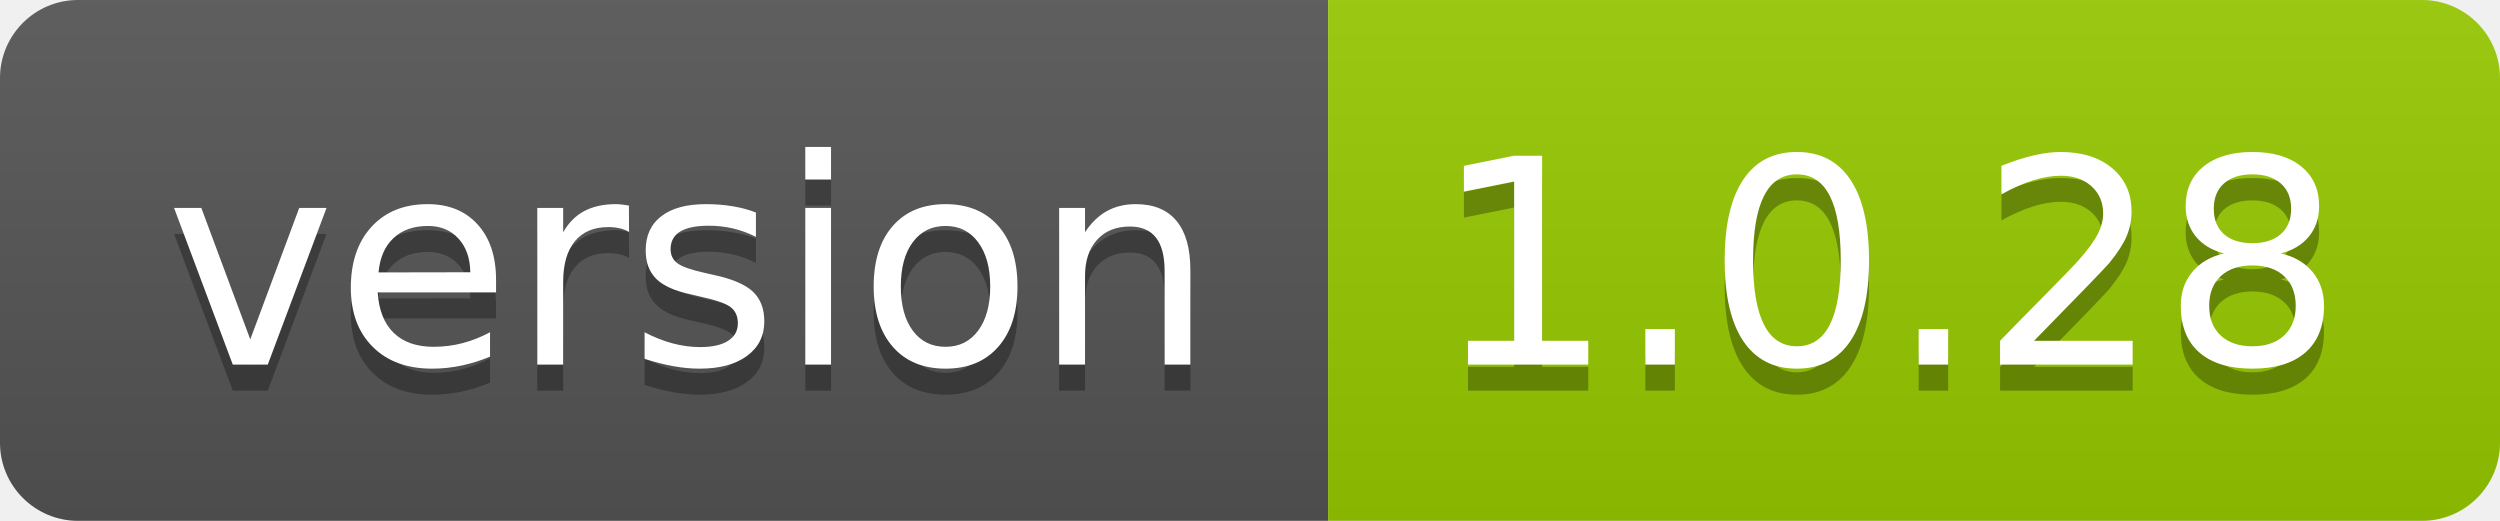
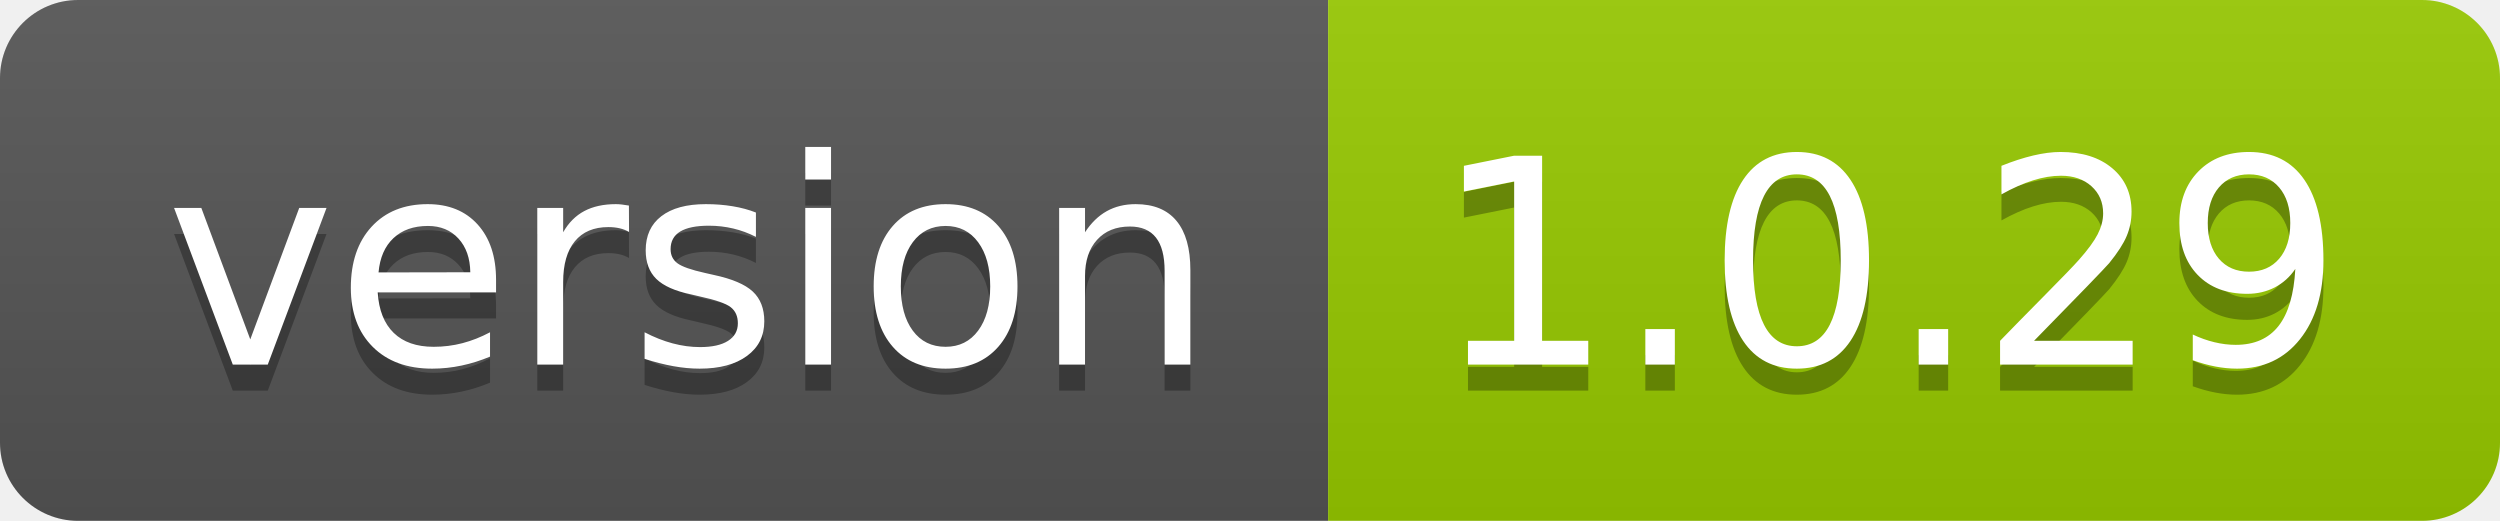
- <svg xmlns="http://www.w3.org/2000/svg" width="96" height="20" role="img" aria-label="version: 1.0.28">
+ <svg xmlns="http://www.w3.org/2000/svg" width="96" height="20" role="img" aria-label="version: 1.0.29">
  <linearGradient id="s" x2="0" y2="100%">
    <stop offset="0" stop-color="#bbb" stop-opacity=".1" />
    <stop offset="1" stop-opacity=".1" />
  </linearGradient>
  <clipPath id="r">
    <rect width="96" height="20" rx="3" fill="#fff" />
  </clipPath>
  <g clip-path="url(#r)">
    <rect width="51" height="20" fill="#555" />
    <rect x="51" width="45" height="20" fill="#97ca00" />
    <rect width="96" height="20" fill="url(#s)" />
  </g>
  <g fill="#fff" text-anchor="middle" font-family="Verdana,Geneva,DejaVu Sans,sans-serif" text-rendering="geometricPrecision" font-size="110">
    <text aria-hidden="true" x="265" y="150" fill="#010101" fill-opacity=".3" transform="scale(.1)" textLength="410">version</text>
    <text x="265" y="140" transform="scale(.1)" fill="#fff" textLength="410">version</text>
-     <text aria-hidden="true" x="725" y="150" fill="#010101" fill-opacity=".3" transform="scale(.1)" textLength="350">1.0.28</text>
-     <text x="725" y="140" transform="scale(.1)" fill="#fff" textLength="350">1.0.28</text>
+     <text aria-hidden="true" x="725" y="150" fill="#010101" fill-opacity=".3" transform="scale(.1)" textLength="350">1.0.29</text>
+     <text x="725" y="140" transform="scale(.1)" fill="#fff" textLength="350">1.0.29</text>
  </g>
</svg>
